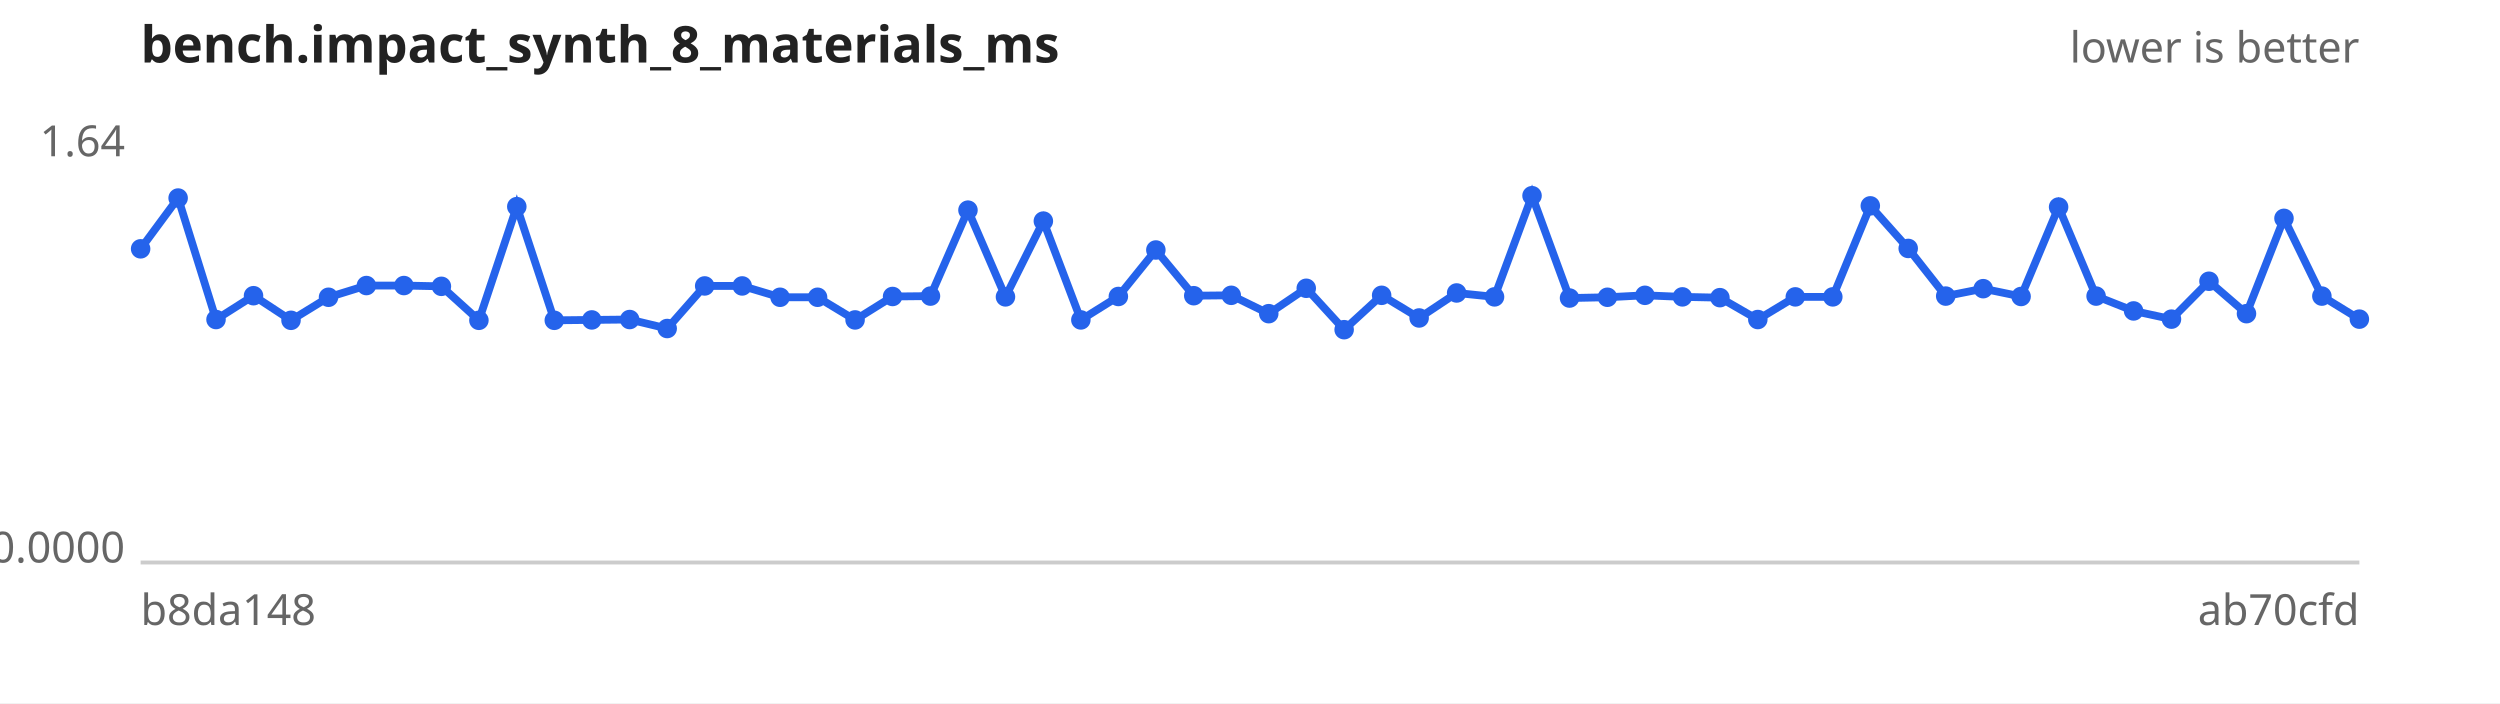
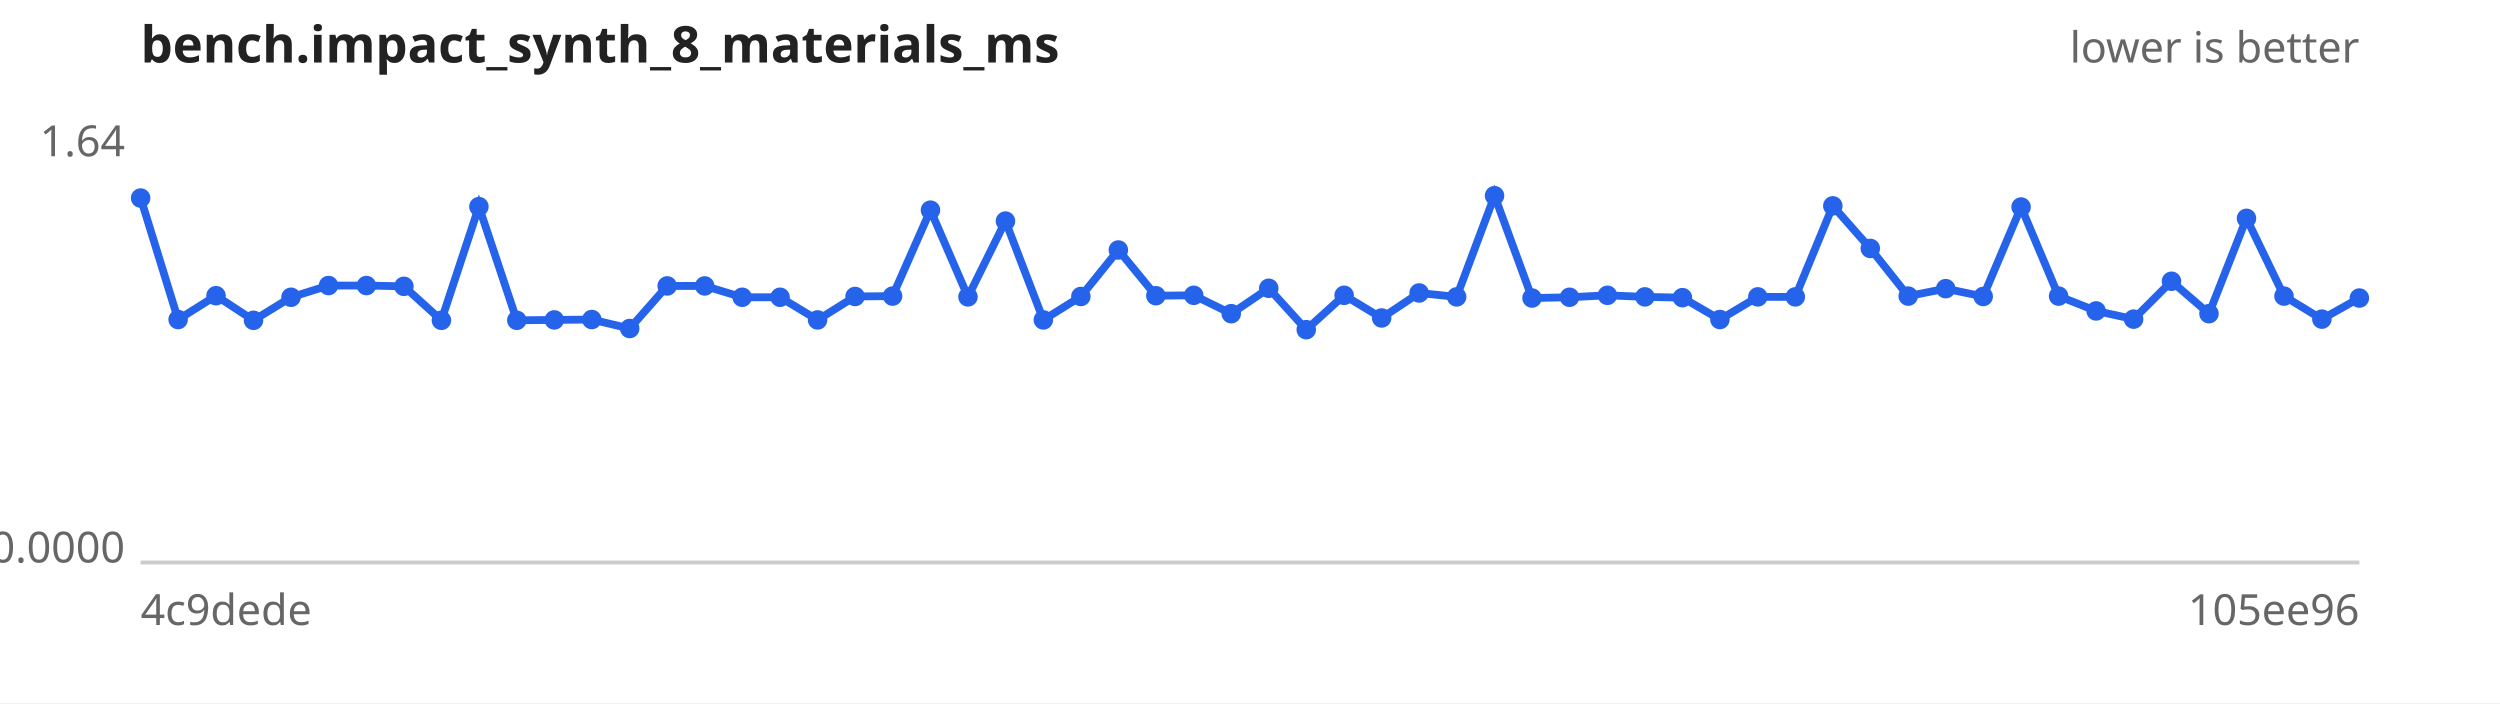
<svg xmlns="http://www.w3.org/2000/svg" width="640" height="180" viewBox="0 0 640 180" font-family="sans-serif" font-size="11">
  <rect width="640" height="180" fill="#ffffff" />
  <text x="36" y="16" font-size="13" font-weight="bold" fill="#222">bench.impact_synth_8_materials_ms</text>
  <text x="604" y="16" text-anchor="end" fill="#666">lower is better</text>
  <line x1="36" y1="144" x2="604" y2="144" stroke="#ccc" />
  <text x="32" y="40.0" text-anchor="end" fill="#666">1.64</text>
  <text x="32" y="144.0" text-anchor="end" fill="#666">0.0000</text>
-   <text x="36" y="160" fill="#666">b8da148</text>
-   <text x="604" y="160" text-anchor="end" fill="#666">ab70cfd</text>
-   <path d="M36.0,63.7 L45.6,50.7 L55.3,81.8 L64.9,75.7 L74.5,82.0 L84.1,76.1 L93.8,73.1 L103.4,73.1 L113.0,73.3 L122.6,82.0 L132.3,52.9 L141.9,82.0 L151.5,81.9 L161.2,81.8 L170.8,84.1 L180.4,73.2 L190.0,73.2 L199.7,76.1 L209.3,76.1 L218.9,81.9 L228.5,75.9 L238.2,75.8 L247.8,53.8 L257.4,76.0 L267.1,56.6 L276.7,81.9 L286.3,75.9 L295.9,64.0 L305.6,75.7 L315.2,75.6 L324.8,80.3 L334.4,73.8 L344.1,84.4 L353.7,75.6 L363.3,81.4 L372.9,75.0 L382.6,76.0 L392.2,50.1 L401.8,76.3 L411.5,76.1 L421.1,75.6 L430.7,76.0 L440.3,76.2 L450.0,81.8 L459.6,76.0 L469.2,76.0 L478.8,52.7 L488.5,63.6 L498.1,75.8 L507.7,73.9 L517.4,75.9 L527.0,53.0 L536.6,75.8 L546.2,79.6 L555.9,81.7 L565.5,72.0 L575.1,80.3 L584.7,55.9 L594.4,75.8 L604.0,81.7" fill="none" stroke="#2563eb" stroke-width="2" />
+   <text x="36" y="160" fill="#666">4c9dede</text>
+   <text x="604" y="160" text-anchor="end" fill="#666">105ee96</text>
+   <path d="M36.0,50.7 L45.6,81.8 L55.3,75.7 L64.9,82.0 L74.5,76.1 L84.1,73.1 L93.8,73.1 L103.4,73.3 L113.0,82.0 L122.6,52.9 L132.3,82.0 L141.9,81.9 L151.5,81.8 L161.2,84.1 L170.8,73.2 L180.4,73.2 L190.0,76.1 L199.7,76.1 L209.3,81.9 L218.9,75.9 L228.5,75.8 L238.2,53.8 L247.8,76.0 L257.4,56.6 L267.1,81.9 L276.7,75.9 L286.3,64.0 L295.9,75.7 L305.6,75.6 L315.2,80.3 L324.8,73.8 L334.4,84.4 L344.1,75.6 L353.7,81.4 L363.3,75.0 L372.9,76.0 L382.6,50.1 L392.2,76.3 L401.8,76.1 L411.5,75.6 L421.1,76.0 L430.7,76.2 L440.3,81.8 L450.0,76.0 L459.6,76.0 L469.2,52.7 L478.8,63.6 L488.5,75.8 L498.1,73.9 L507.7,75.9 L517.4,53.0 L527.0,75.8 L536.6,79.6 L546.2,81.7 L555.9,72.0 L565.5,80.3 L575.1,55.9 L584.7,75.8 L594.4,81.7 L604.0,76.3" fill="none" stroke="#2563eb" stroke-width="2" />
  <g fill="#2563eb">
-     <circle cx="36.0" cy="63.7" r="2.5" />
-     <circle cx="45.6" cy="50.7" r="2.5" />
-     <circle cx="55.3" cy="81.8" r="2.5" />
-     <circle cx="64.9" cy="75.7" r="2.5" />
-     <circle cx="74.5" cy="82.0" r="2.5" />
-     <circle cx="84.1" cy="76.1" r="2.5" />
+     <circle cx="36.0" cy="50.7" r="2.5" />
+     <circle cx="45.6" cy="81.8" r="2.5" />
+     <circle cx="55.3" cy="75.7" r="2.5" />
+     <circle cx="64.9" cy="82.0" r="2.5" />
+     <circle cx="74.5" cy="76.1" r="2.5" />
+     <circle cx="84.1" cy="73.1" r="2.5" />
    <circle cx="93.8" cy="73.1" r="2.5" />
-     <circle cx="103.4" cy="73.1" r="2.5" />
-     <circle cx="113.0" cy="73.3" r="2.5" />
-     <circle cx="122.6" cy="82.0" r="2.5" />
-     <circle cx="132.3" cy="52.9" r="2.5" />
-     <circle cx="141.9" cy="82.0" r="2.5" />
-     <circle cx="151.5" cy="81.9" r="2.5" />
-     <circle cx="161.2" cy="81.8" r="2.5" />
-     <circle cx="170.8" cy="84.1" r="2.5" />
+     <circle cx="103.4" cy="73.3" r="2.5" />
+     <circle cx="113.0" cy="82.0" r="2.5" />
+     <circle cx="122.6" cy="52.9" r="2.5" />
+     <circle cx="132.3" cy="82.0" r="2.5" />
+     <circle cx="141.9" cy="81.9" r="2.5" />
+     <circle cx="151.5" cy="81.8" r="2.5" />
+     <circle cx="161.2" cy="84.1" r="2.5" />
+     <circle cx="170.8" cy="73.2" r="2.5" />
    <circle cx="180.4" cy="73.2" r="2.5" />
-     <circle cx="190.0" cy="73.2" r="2.5" />
+     <circle cx="190.0" cy="76.1" r="2.5" />
    <circle cx="199.7" cy="76.1" r="2.5" />
-     <circle cx="209.3" cy="76.1" r="2.5" />
-     <circle cx="218.9" cy="81.9" r="2.5" />
-     <circle cx="228.5" cy="75.9" r="2.5" />
-     <circle cx="238.2" cy="75.8" r="2.5" />
-     <circle cx="247.8" cy="53.8" r="2.5" />
-     <circle cx="257.4" cy="76.0" r="2.5" />
-     <circle cx="267.1" cy="56.6" r="2.5" />
-     <circle cx="276.7" cy="81.9" r="2.5" />
-     <circle cx="286.3" cy="75.9" r="2.5" />
-     <circle cx="295.9" cy="64.0" r="2.5" />
-     <circle cx="305.6" cy="75.7" r="2.5" />
-     <circle cx="315.2" cy="75.6" r="2.5" />
-     <circle cx="324.8" cy="80.3" r="2.5" />
-     <circle cx="334.4" cy="73.8" r="2.5" />
-     <circle cx="344.1" cy="84.4" r="2.5" />
-     <circle cx="353.7" cy="75.6" r="2.5" />
-     <circle cx="363.3" cy="81.4" r="2.5" />
-     <circle cx="372.9" cy="75.0" r="2.5" />
-     <circle cx="382.6" cy="76.0" r="2.5" />
-     <circle cx="392.2" cy="50.1" r="2.5" />
-     <circle cx="401.8" cy="76.3" r="2.5" />
-     <circle cx="411.5" cy="76.1" r="2.5" />
-     <circle cx="421.1" cy="75.6" r="2.5" />
-     <circle cx="430.7" cy="76.0" r="2.5" />
-     <circle cx="440.3" cy="76.2" r="2.5" />
-     <circle cx="450.0" cy="81.8" r="2.5" />
+     <circle cx="209.3" cy="81.9" r="2.5" />
+     <circle cx="218.9" cy="75.9" r="2.5" />
+     <circle cx="228.5" cy="75.8" r="2.5" />
+     <circle cx="238.2" cy="53.8" r="2.5" />
+     <circle cx="247.8" cy="76.0" r="2.5" />
+     <circle cx="257.4" cy="56.6" r="2.5" />
+     <circle cx="267.1" cy="81.9" r="2.5" />
+     <circle cx="276.7" cy="75.9" r="2.5" />
+     <circle cx="286.3" cy="64.0" r="2.5" />
+     <circle cx="295.9" cy="75.7" r="2.5" />
+     <circle cx="305.6" cy="75.6" r="2.5" />
+     <circle cx="315.2" cy="80.3" r="2.5" />
+     <circle cx="324.8" cy="73.8" r="2.5" />
+     <circle cx="334.4" cy="84.4" r="2.5" />
+     <circle cx="344.1" cy="75.6" r="2.5" />
+     <circle cx="353.7" cy="81.4" r="2.5" />
+     <circle cx="363.3" cy="75.0" r="2.5" />
+     <circle cx="372.9" cy="76.0" r="2.5" />
+     <circle cx="382.6" cy="50.1" r="2.5" />
+     <circle cx="392.2" cy="76.3" r="2.5" />
+     <circle cx="401.8" cy="76.1" r="2.5" />
+     <circle cx="411.5" cy="75.6" r="2.5" />
+     <circle cx="421.1" cy="76.0" r="2.5" />
+     <circle cx="430.7" cy="76.2" r="2.5" />
+     <circle cx="440.3" cy="81.8" r="2.5" />
+     <circle cx="450.0" cy="76.0" r="2.5" />
    <circle cx="459.6" cy="76.0" r="2.5" />
-     <circle cx="469.2" cy="76.0" r="2.5" />
-     <circle cx="478.8" cy="52.7" r="2.5" />
-     <circle cx="488.5" cy="63.6" r="2.5" />
-     <circle cx="498.1" cy="75.8" r="2.5" />
-     <circle cx="507.7" cy="73.9" r="2.5" />
-     <circle cx="517.4" cy="75.9" r="2.5" />
-     <circle cx="527.0" cy="53.0" r="2.5" />
-     <circle cx="536.6" cy="75.8" r="2.5" />
-     <circle cx="546.2" cy="79.6" r="2.5" />
-     <circle cx="555.9" cy="81.7" r="2.5" />
-     <circle cx="565.5" cy="72.0" r="2.5" />
-     <circle cx="575.1" cy="80.3" r="2.5" />
-     <circle cx="584.7" cy="55.9" r="2.5" />
-     <circle cx="594.4" cy="75.8" r="2.5" />
-     <circle cx="604.0" cy="81.7" r="2.5" />
+     <circle cx="469.2" cy="52.7" r="2.5" />
+     <circle cx="478.8" cy="63.6" r="2.5" />
+     <circle cx="488.5" cy="75.8" r="2.5" />
+     <circle cx="498.1" cy="73.9" r="2.5" />
+     <circle cx="507.7" cy="75.9" r="2.5" />
+     <circle cx="517.4" cy="53.0" r="2.5" />
+     <circle cx="527.0" cy="75.8" r="2.5" />
+     <circle cx="536.6" cy="79.6" r="2.5" />
+     <circle cx="546.2" cy="81.7" r="2.5" />
+     <circle cx="555.9" cy="72.0" r="2.5" />
+     <circle cx="565.5" cy="80.3" r="2.5" />
+     <circle cx="575.1" cy="55.9" r="2.5" />
+     <circle cx="584.7" cy="75.8" r="2.5" />
+     <circle cx="594.4" cy="81.7" r="2.5" />
+     <circle cx="604.0" cy="76.3" r="2.5" />
  </g>
</svg>
